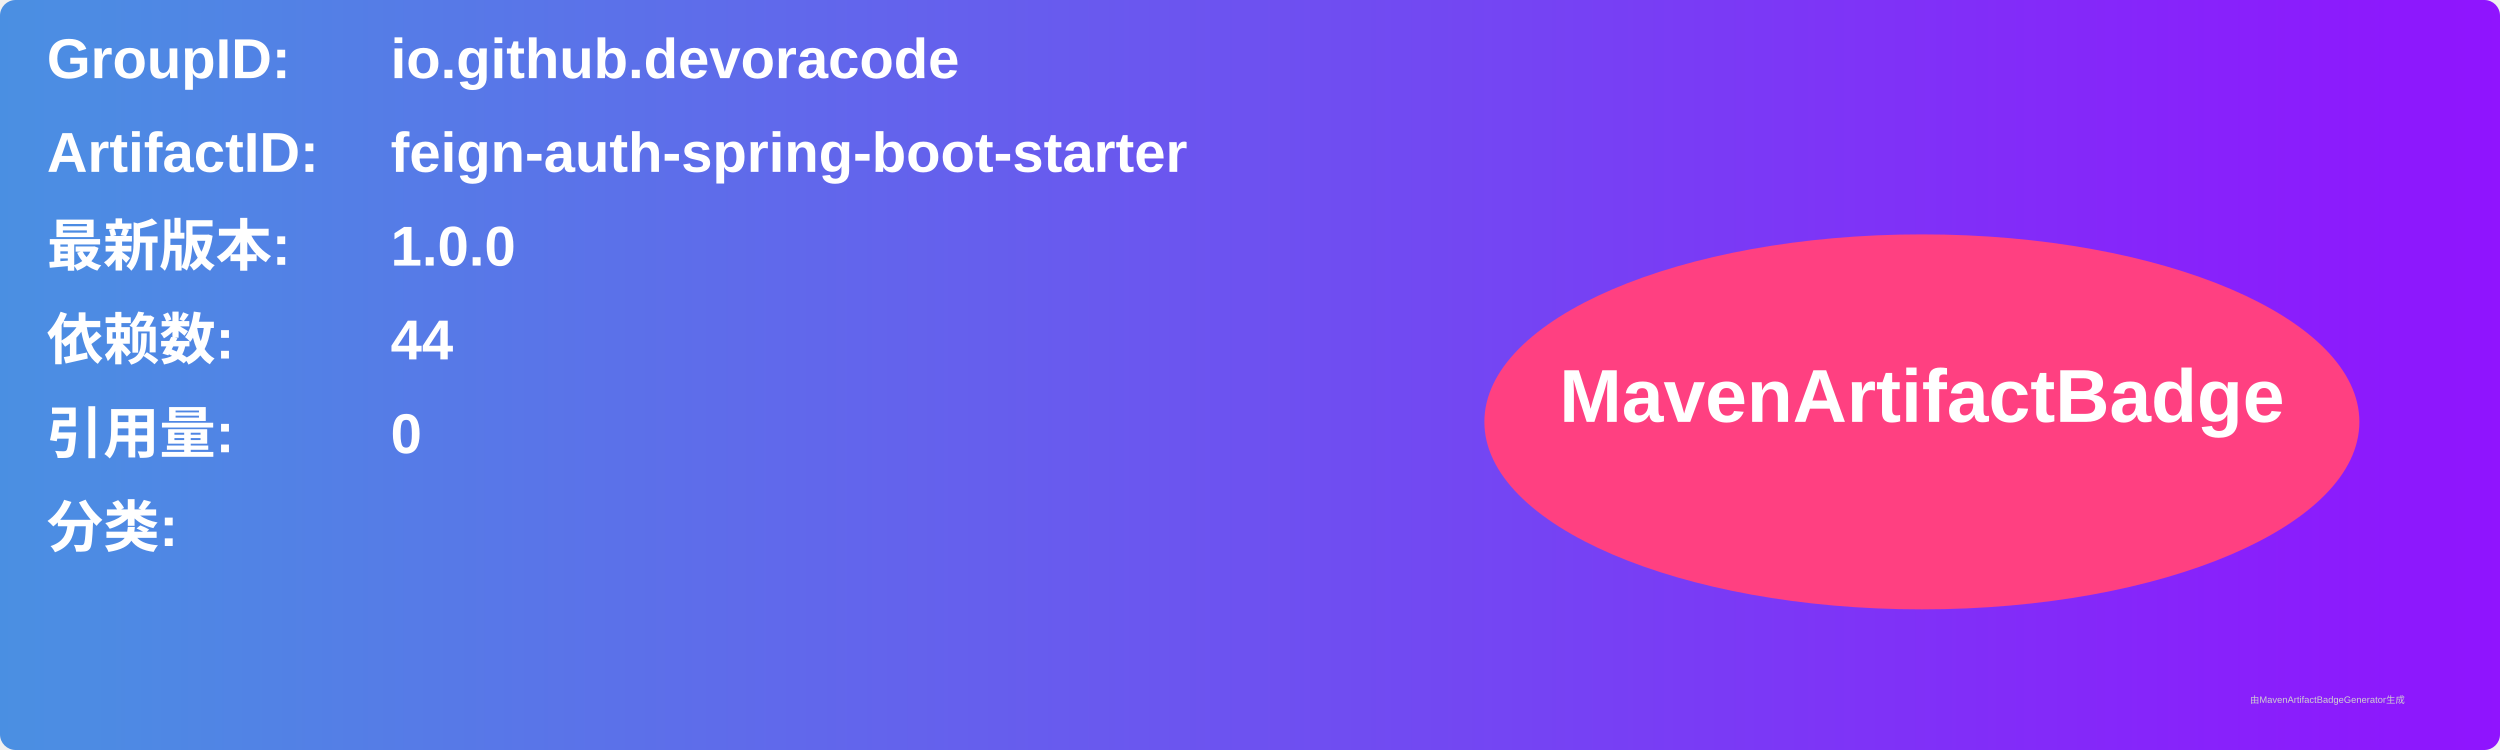
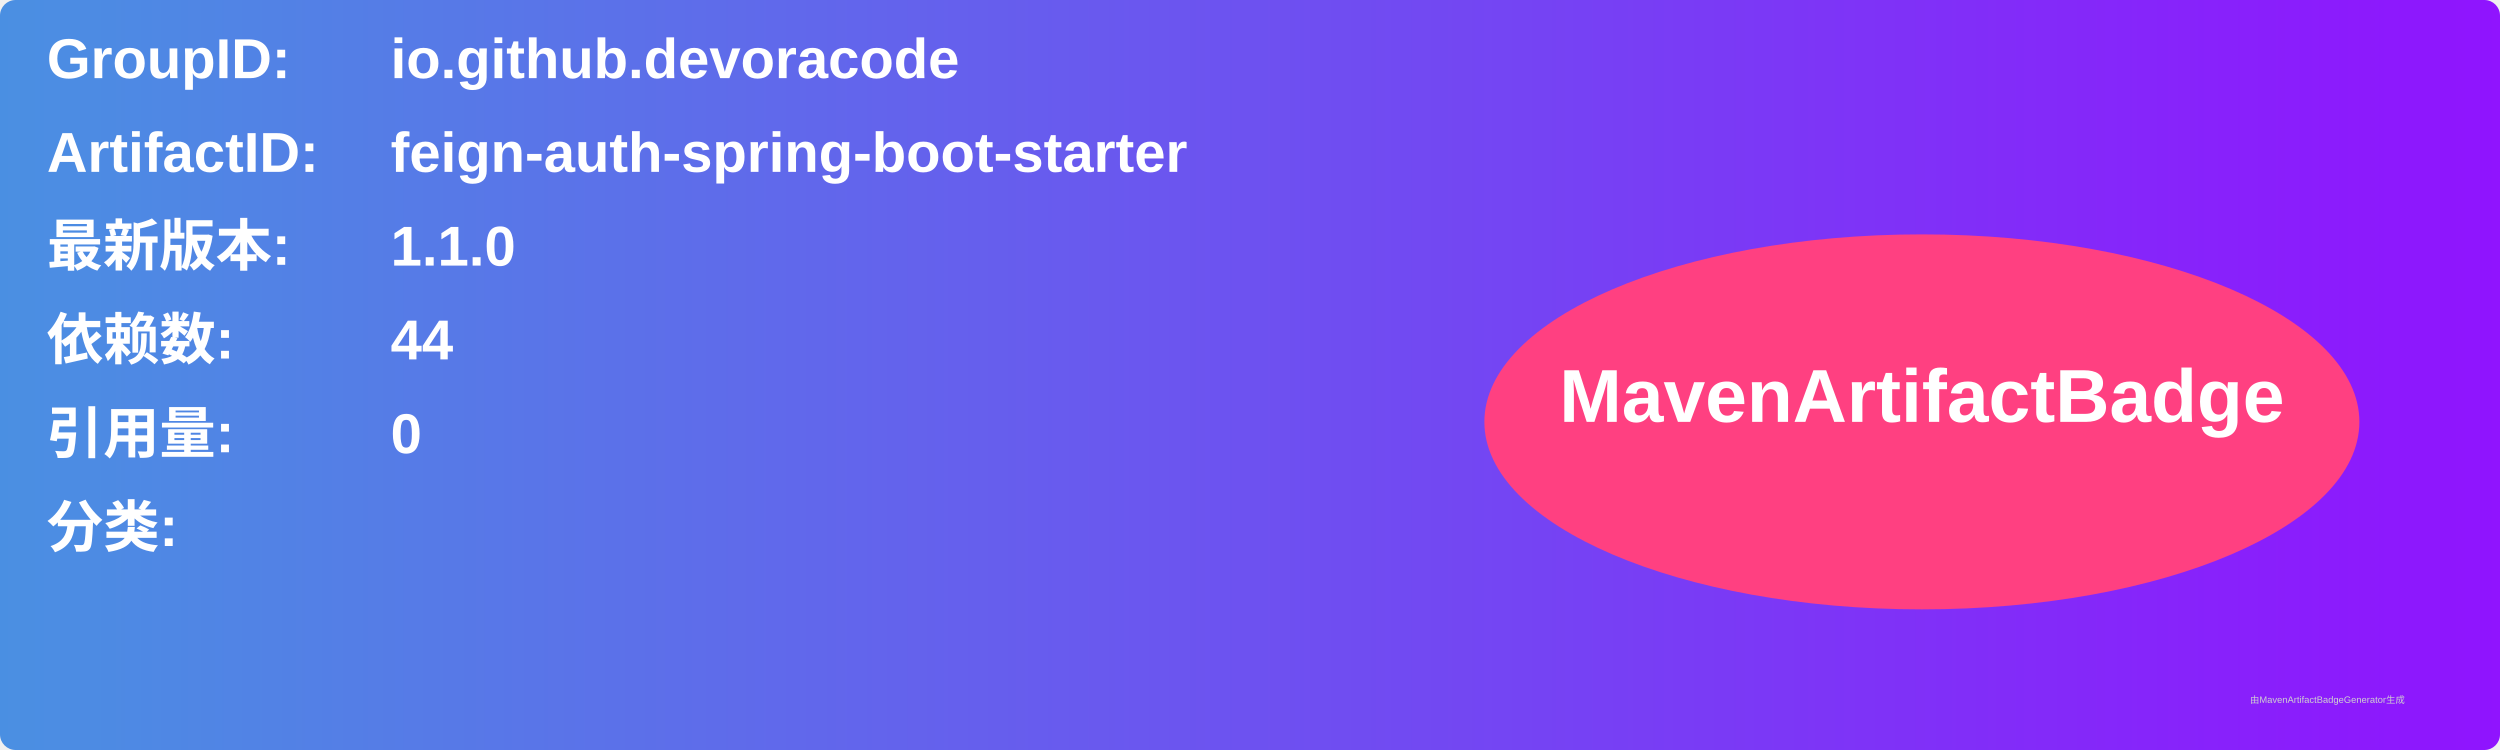
<svg xmlns="http://www.w3.org/2000/svg" width="800" height="240" viewBox="0 0 800 240">
  <linearGradient id="grad" x1="0%" y1="0%" x2="100%" y2="0%">
    <stop offset="0%" stop-color="#4a90e2" />
    <stop offset="100%" stop-color="#9013fe" />
  </linearGradient>
  <rect width="100%" height="100%" rx="5" ry="5" fill="url(#grad)" />
  <g transform="translate(15, 15)">
    <text x="0" y="10" font-family="Arial" font-size="18" fill="white" font-weight="bold" width="260">GroupID:</text>
    <text x="110" y="10" font-family="Arial" font-size="18" fill="white" font-weight="bold" width="460">io.github.devoracode</text>
    <text x="0" y="40" font-family="Arial" font-size="18" fill="white" font-weight="bold" width="260">ArtifactID:</text>
    <text x="110" y="40" font-family="Arial" font-size="18" fill="white" font-weight="bold" width="460">feign-auth-spring-boot-starter</text>
    <text x="0" y="70" font-family="Arial" font-size="18" fill="white" font-weight="bold">最新版本:</text>
    <text x="110" y="70" font-family="Arial" font-size="18" fill="white" font-weight="bold">
-       <tspan font-weight="bold">1.0.0</tspan>
+       <tspan font-weight="bold">1.1.0</tspan>
    </text>
    <text x="0" y="100" font-family="Arial" font-size="18" fill="white" font-weight="bold">依赖数: </text>
    <text x="110" y="100" font-family="Arial" font-size="18" fill="white">
      <tspan font-weight="bold">44</tspan>
    </text>
    <text x="0" y="130" font-family="Arial" font-size="18" fill="white" font-weight="bold">引用量: </text>
    <text x="110" y="130" font-family="Arial" font-size="18" fill="white">
      <tspan font-weight="bold">0</tspan>
    </text>
    <text x="0" y="160" font-family="Arial" font-size="18" fill="white" font-weight="bold">分类:</text>
    <text x="10" y="190" font-family="Arial" font-size="10" fill="white">
      <tspan font-weight="bold" />
    </text>
    <ellipse cx="600" cy="120" rx="140" ry="60" fill="#ff4081" />
    <text x="600" y="120" text-anchor="middle" font-family="Arial" font-size="24" fill="white" font-weight="bold">MavenArtifactBadge</text>
  </g>
  <text x="720" y="225" font-family="Arial" font-size="3" fill="#d0d0d0">由MavenArtifactBadgeGenerator生成</text>
</svg>
